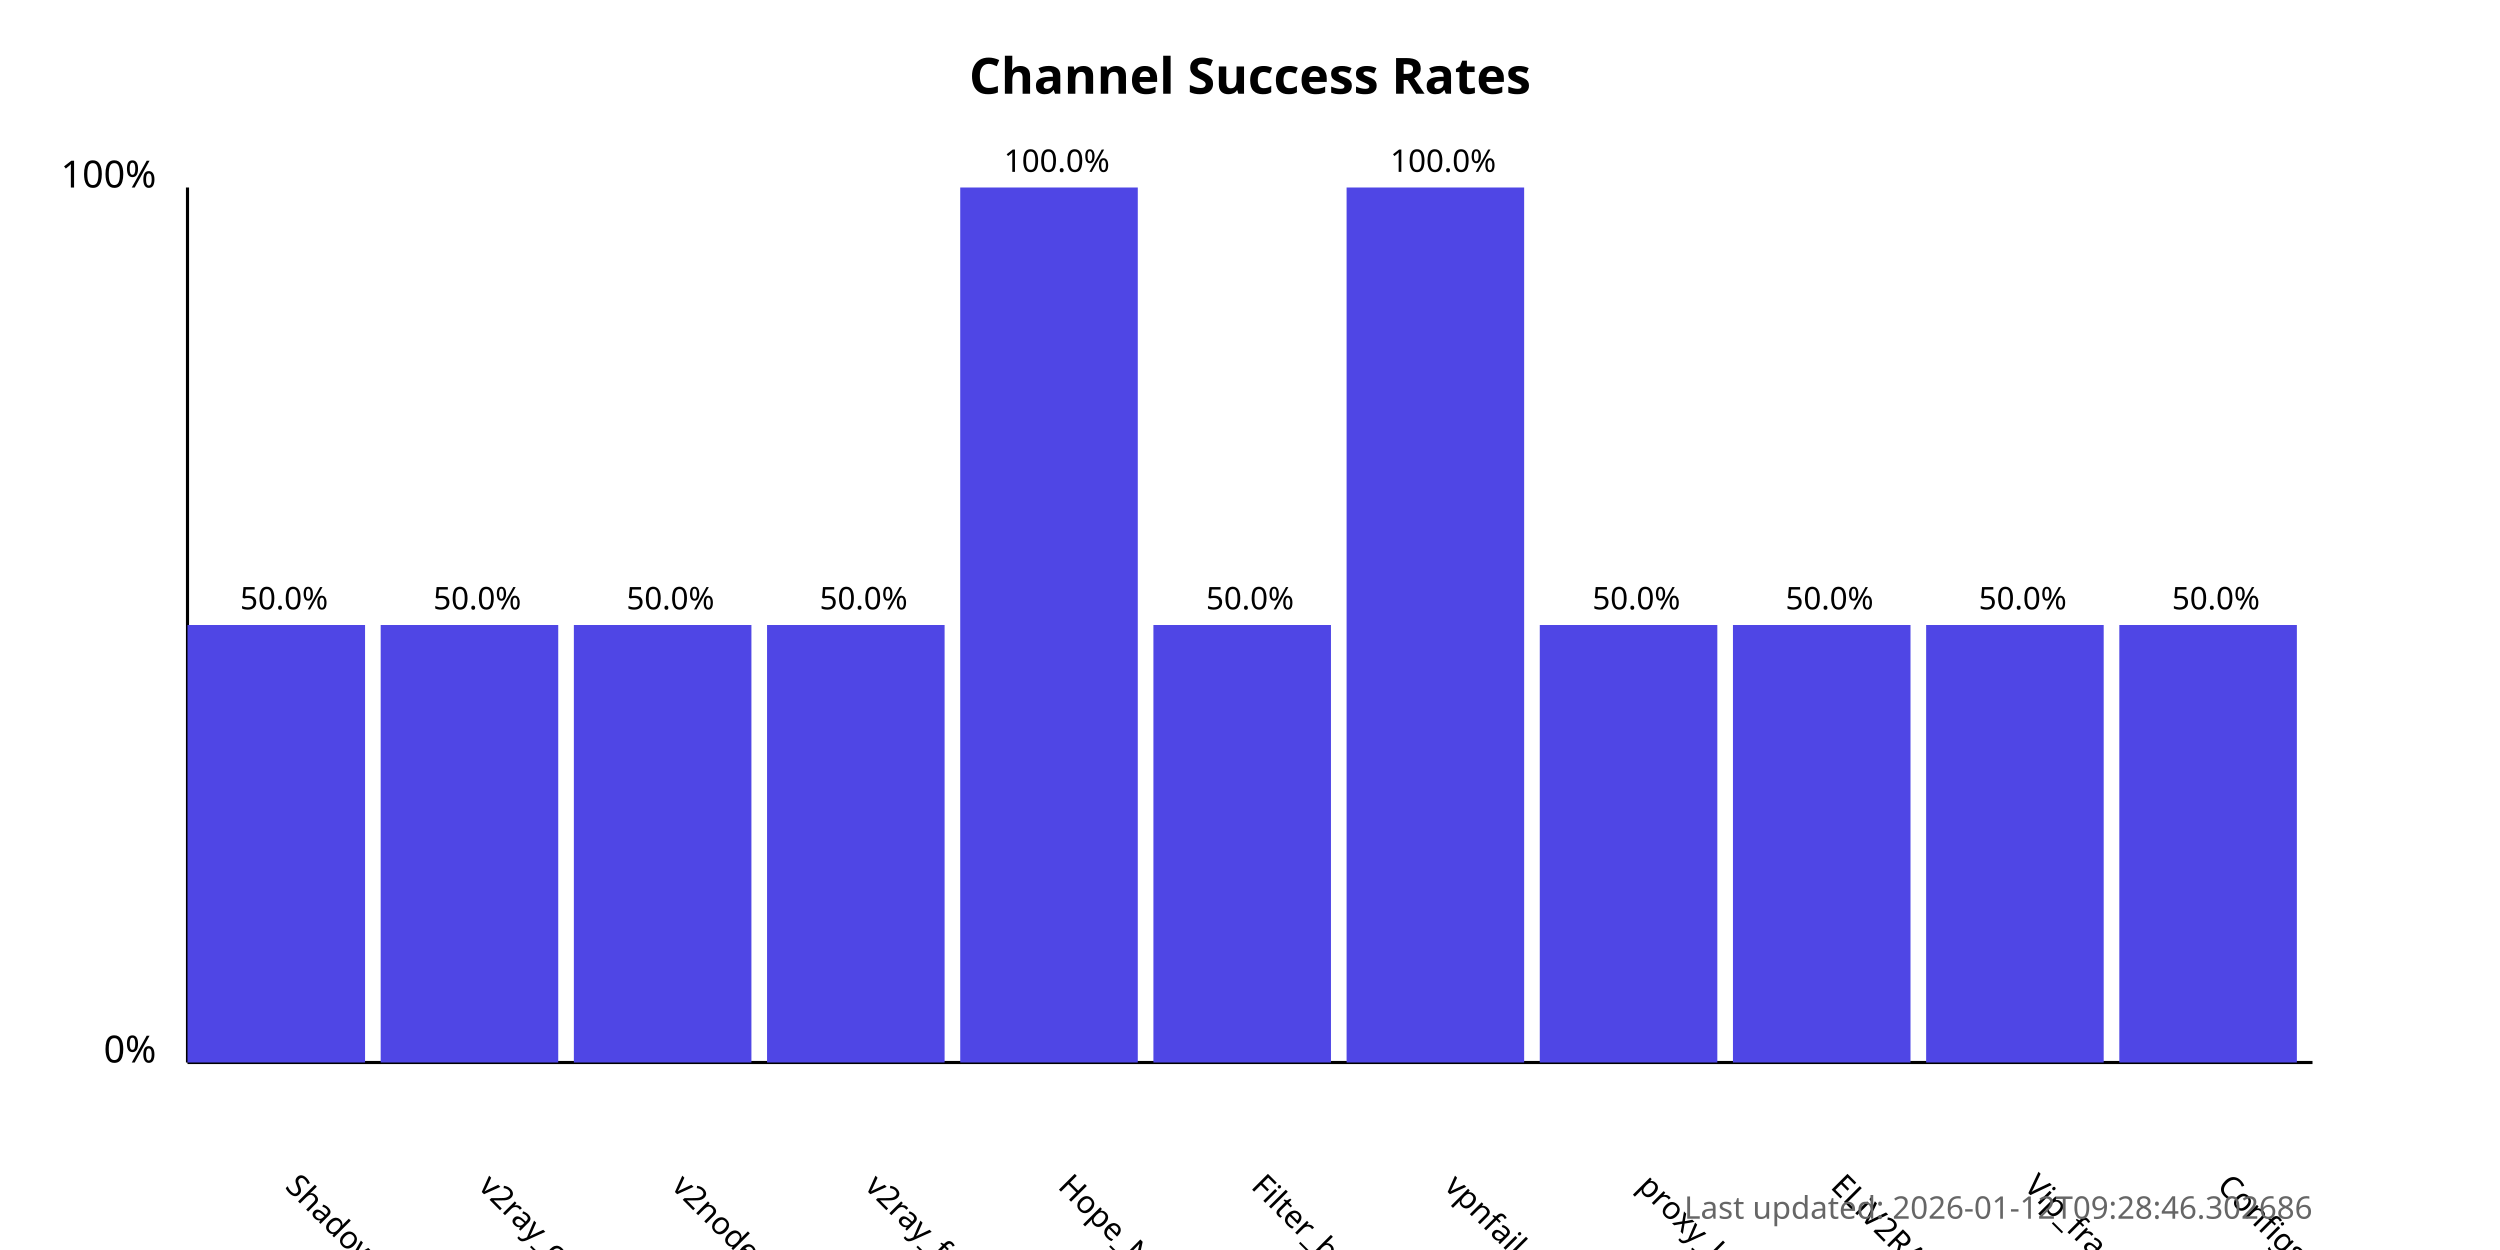
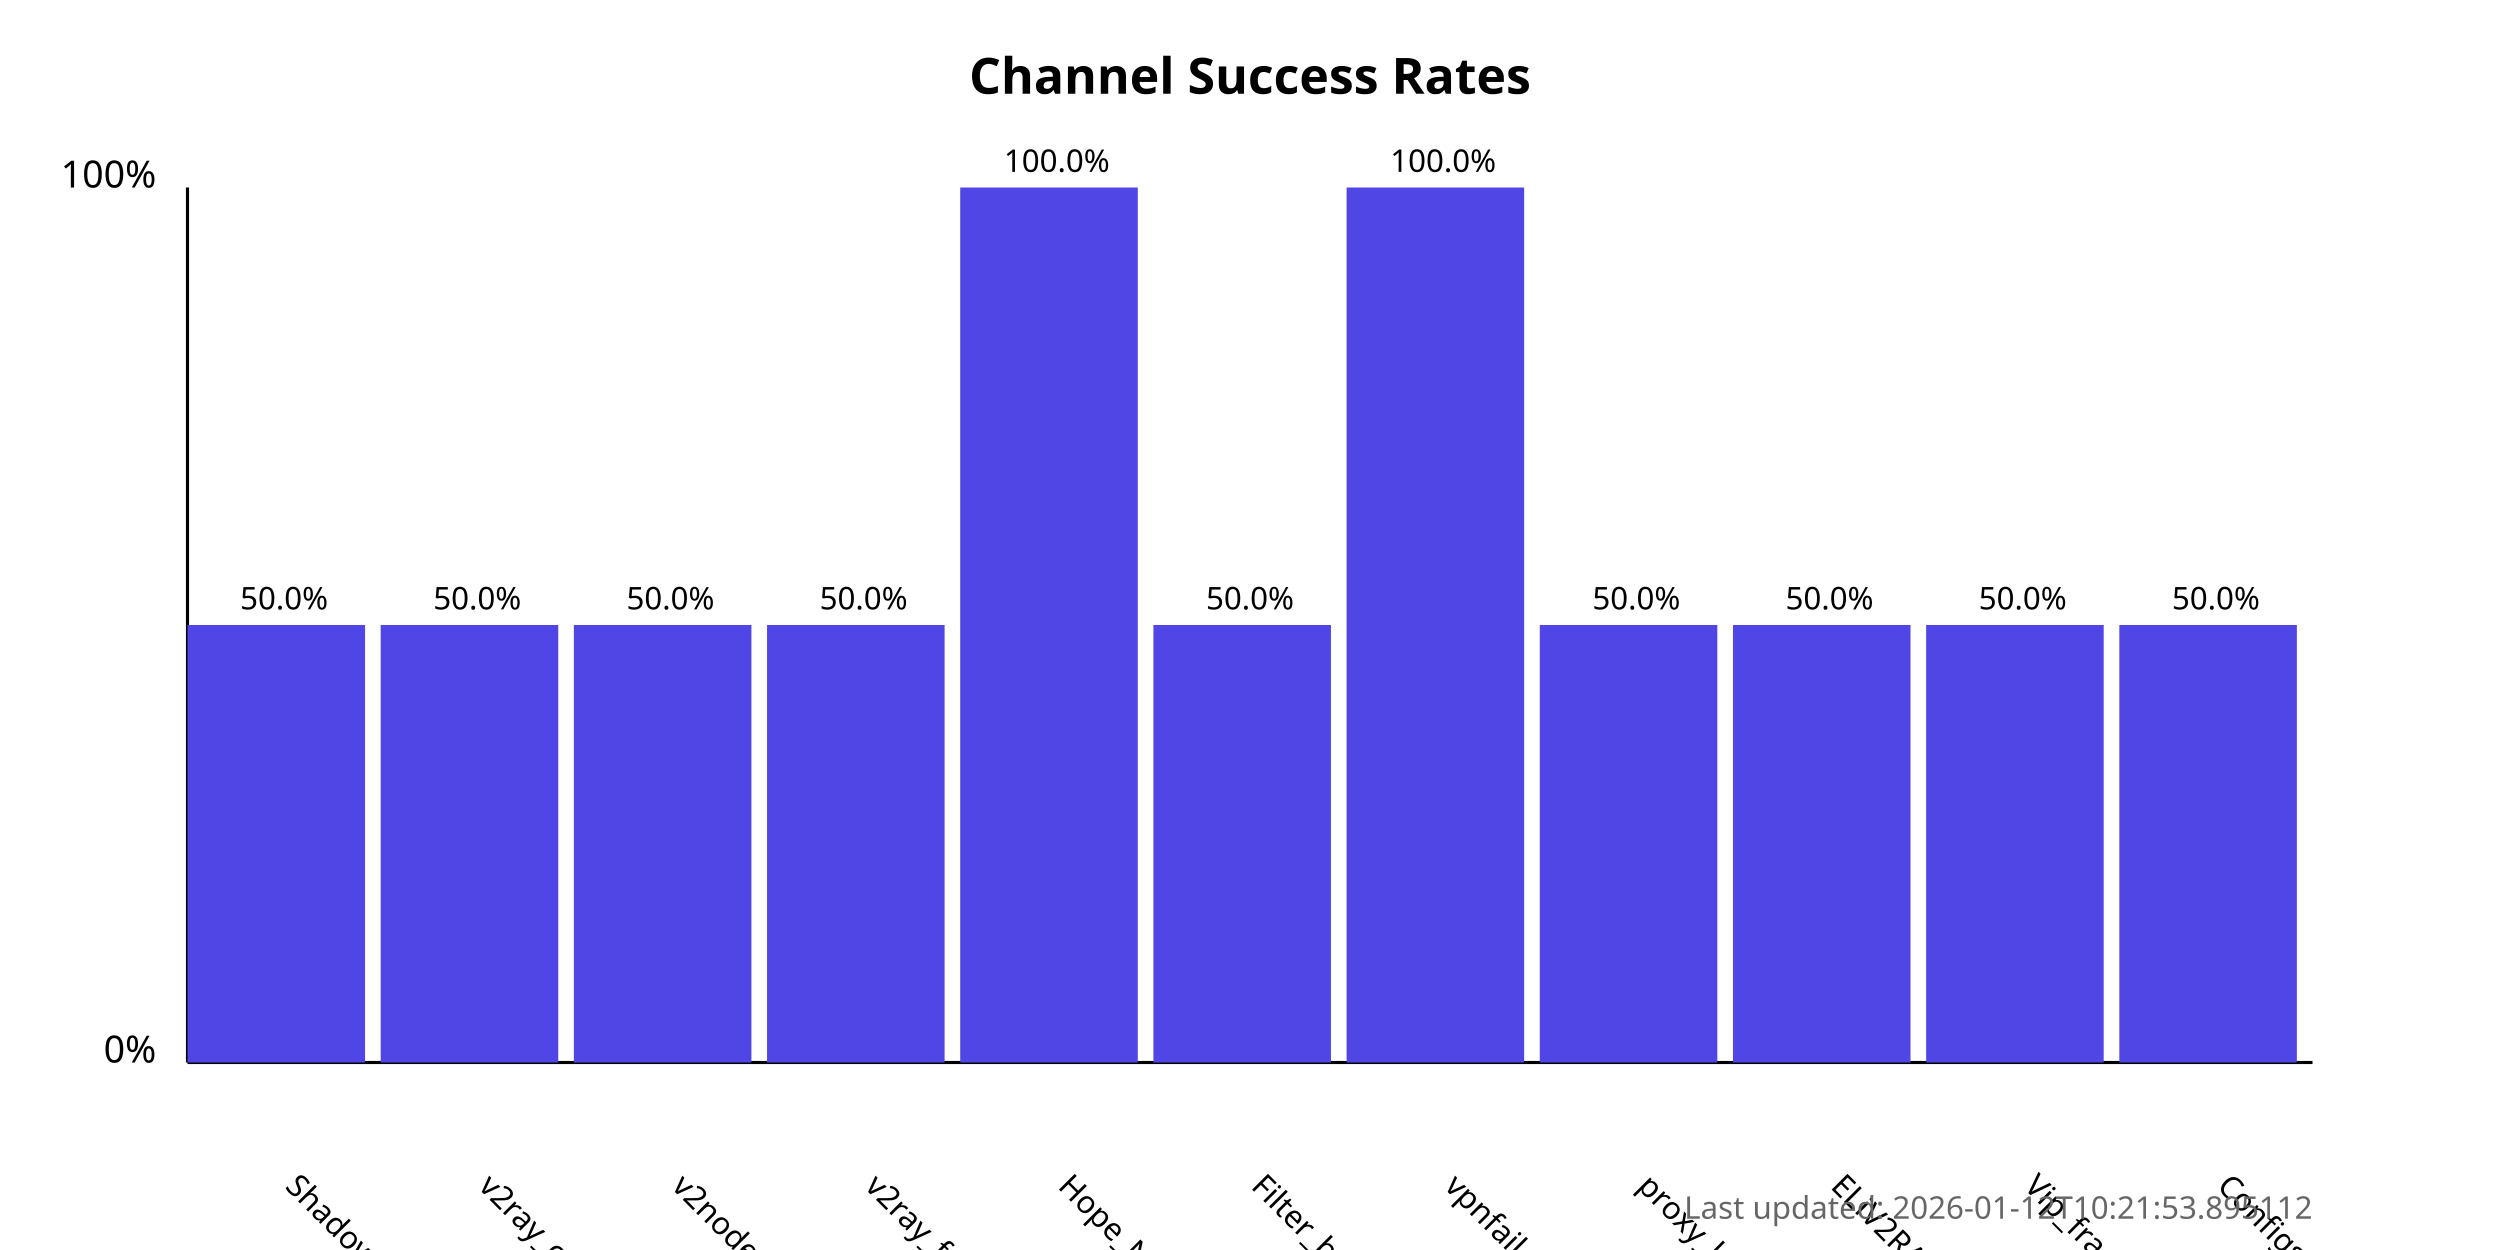
<svg xmlns="http://www.w3.org/2000/svg" width="800" height="400">
  <style>
            .chart-title { font: bold 16px sans-serif; }
            .axis-label { font: 12px sans-serif; }
            .tick-label { font: 10px sans-serif; }
            .bar { fill: #4f46e5; }
            .bar:hover { fill: #6366f1; }
            .timestamp { font: 10px sans-serif; fill: #666; }
        </style>
  <text x="400.0" y="30" text-anchor="middle" class="chart-title">
            Channel Success Rates
        </text>
  <line x1="60" y1="340" x2="60" y2="60" stroke="black" stroke-width="1" />
  <line x1="60" y1="340" x2="740" y2="340" stroke="black" stroke-width="1" />
  <text x="50" y="340" text-anchor="end" class="axis-label">0%</text>
  <text x="50" y="60" text-anchor="end" class="axis-label">100%</text>
  <g>
    <rect x="60" y="200.0" width="56.818" height="140.0" class="bar" />
    <text x="90.909" y="380" transform="rotate(45, 90.90909, 380)" text-anchor="start" class="tick-label">
                ShadowProxy66
            </text>
    <text x="90.909" y="195.0" text-anchor="middle" class="tick-label">
                50.0%
            </text>
  </g>
  <g>
    <rect x="121.818" y="200.0" width="56.818" height="140.0" class="bar" />
    <text x="152.727" y="380" transform="rotate(45, 152.7273, 380)" text-anchor="start" class="tick-label">
                v2ray_configs_pool
            </text>
    <text x="152.727" y="195.0" text-anchor="middle" class="tick-label">
                50.0%
            </text>
  </g>
  <g>
    <rect x="183.636" y="200.0" width="56.818" height="140.0" class="bar" />
    <text x="214.545" y="380" transform="rotate(45, 214.5455, 380)" text-anchor="start" class="tick-label">
                v2nodes
            </text>
    <text x="214.545" y="195.0" text-anchor="middle" class="tick-label">
                50.0%
            </text>
  </g>
  <g>
    <rect x="245.455" y="200.0" width="56.818" height="140.0" class="bar" />
    <text x="276.364" y="380" transform="rotate(45, 276.3636, 380)" text-anchor="start" class="tick-label">
                v2ray_free_conf
            </text>
    <text x="276.364" y="195.0" text-anchor="middle" class="tick-label">
                50.0%
            </text>
  </g>
  <g>
    <rect x="307.273" y="60.0" width="56.818" height="280.0" class="bar" />
    <text x="338.182" y="380" transform="rotate(45, 338.1818, 380)" text-anchor="start" class="tick-label">
                Hope_Net
            </text>
    <text x="338.182" y="55.0" text-anchor="middle" class="tick-label">
                100.0%
            </text>
  </g>
  <g>
    <rect x="369.091" y="200.0" width="56.818" height="140.0" class="bar" />
    <text x="400.0" y="380" transform="rotate(45, 400.0, 380)" text-anchor="start" class="tick-label">
                Filter_breaker
            </text>
    <text x="400.0" y="195.0" text-anchor="middle" class="tick-label">
                50.0%
            </text>
  </g>
  <g>
    <rect x="430.909" y="60.0" width="56.818" height="280.0" class="bar" />
    <text x="461.818" y="380" transform="rotate(45, 461.8182, 380)" text-anchor="start" class="tick-label">
                vpnfail_vless
            </text>
    <text x="461.818" y="55.0" text-anchor="middle" class="tick-label">
                100.0%
            </text>
  </g>
  <g>
    <rect x="492.727" y="200.0" width="56.818" height="140.0" class="bar" />
    <text x="523.636" y="380" transform="rotate(45, 523.6364, 380)" text-anchor="start" class="tick-label">
                proxy_kafee
            </text>
    <text x="523.636" y="195.0" text-anchor="middle" class="tick-label">
                50.0%
            </text>
  </g>
  <g>
    <rect x="554.545" y="200.0" width="56.818" height="140.0" class="bar" />
    <text x="585.455" y="380" transform="rotate(45, 585.4545, 380)" text-anchor="start" class="tick-label">
                ELiV2RAY
            </text>
    <text x="585.455" y="195.0" text-anchor="middle" class="tick-label">
                50.0%
            </text>
  </g>
  <g>
    <rect x="616.364" y="200.0" width="56.818" height="140.0" class="bar" />
    <text x="647.273" y="380" transform="rotate(45, 647.2727, 380)" text-anchor="start" class="tick-label">
                Vip_fragment_v2ray
            </text>
    <text x="647.273" y="195.0" text-anchor="middle" class="tick-label">
                50.0%
            </text>
  </g>
  <g>
    <rect x="678.182" y="200.0" width="56.818" height="140.0" class="bar" />
    <text x="709.091" y="380" transform="rotate(45, 709.0909, 380)" text-anchor="start" class="tick-label">
                ConfigsHubPlus
            </text>
    <text x="709.091" y="195.0" text-anchor="middle" class="tick-label">
                50.0%
            </text>
  </g>
  <text x="740" y="390" text-anchor="end" class="timestamp">
-             Last updated: 2026-01-12T09:28:46.302686
+             Last updated: 2026-01-12T10:21:53.895112
        </text>
</svg>
